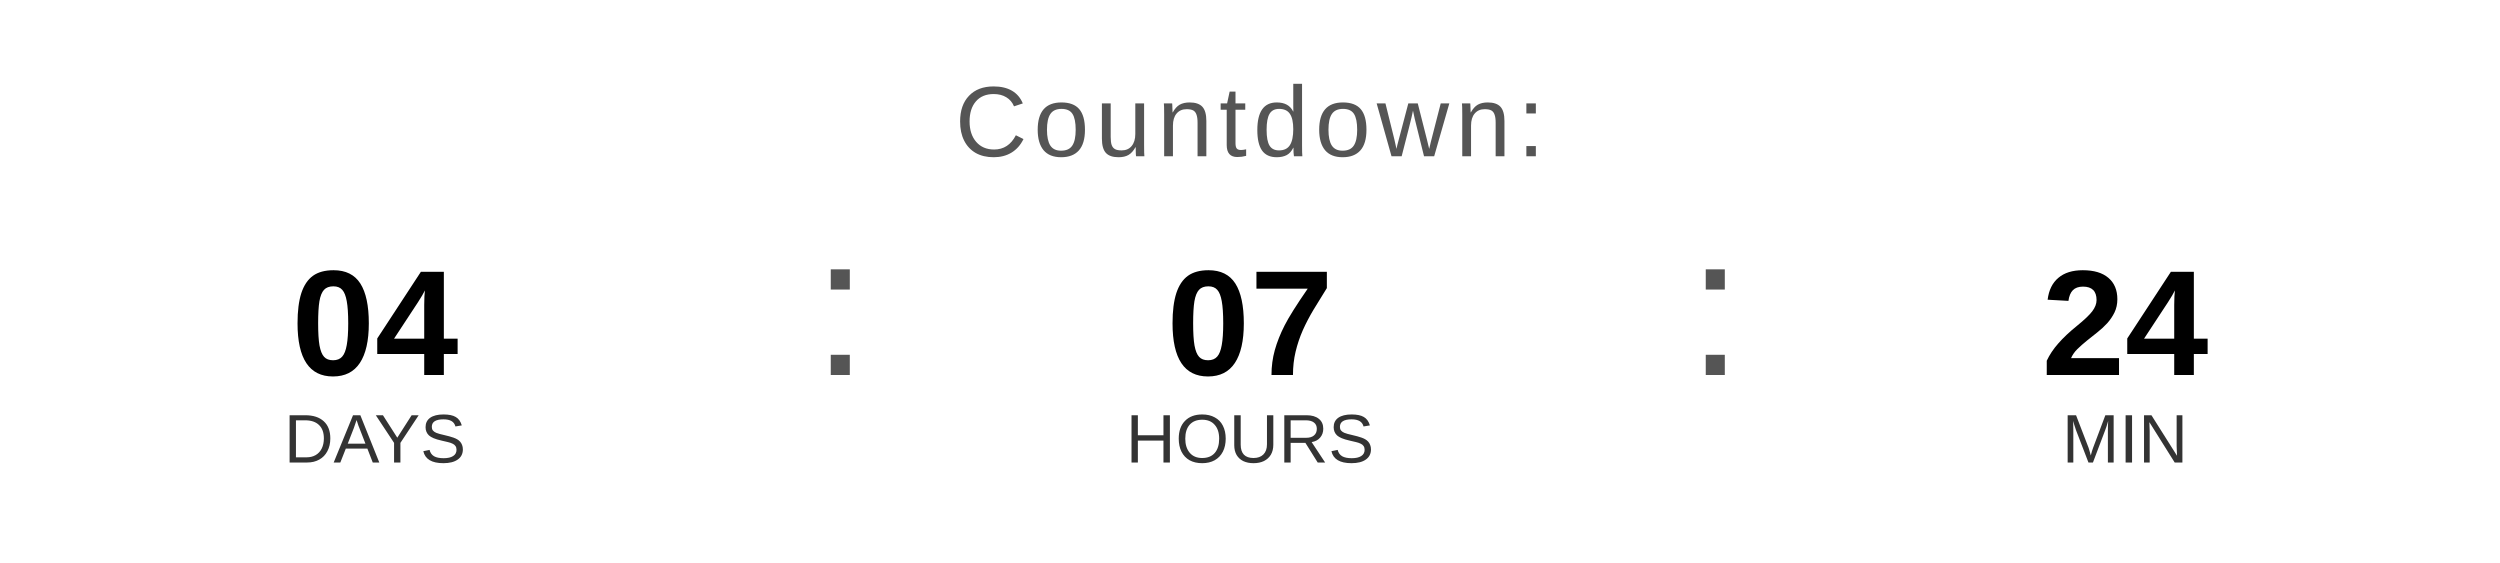
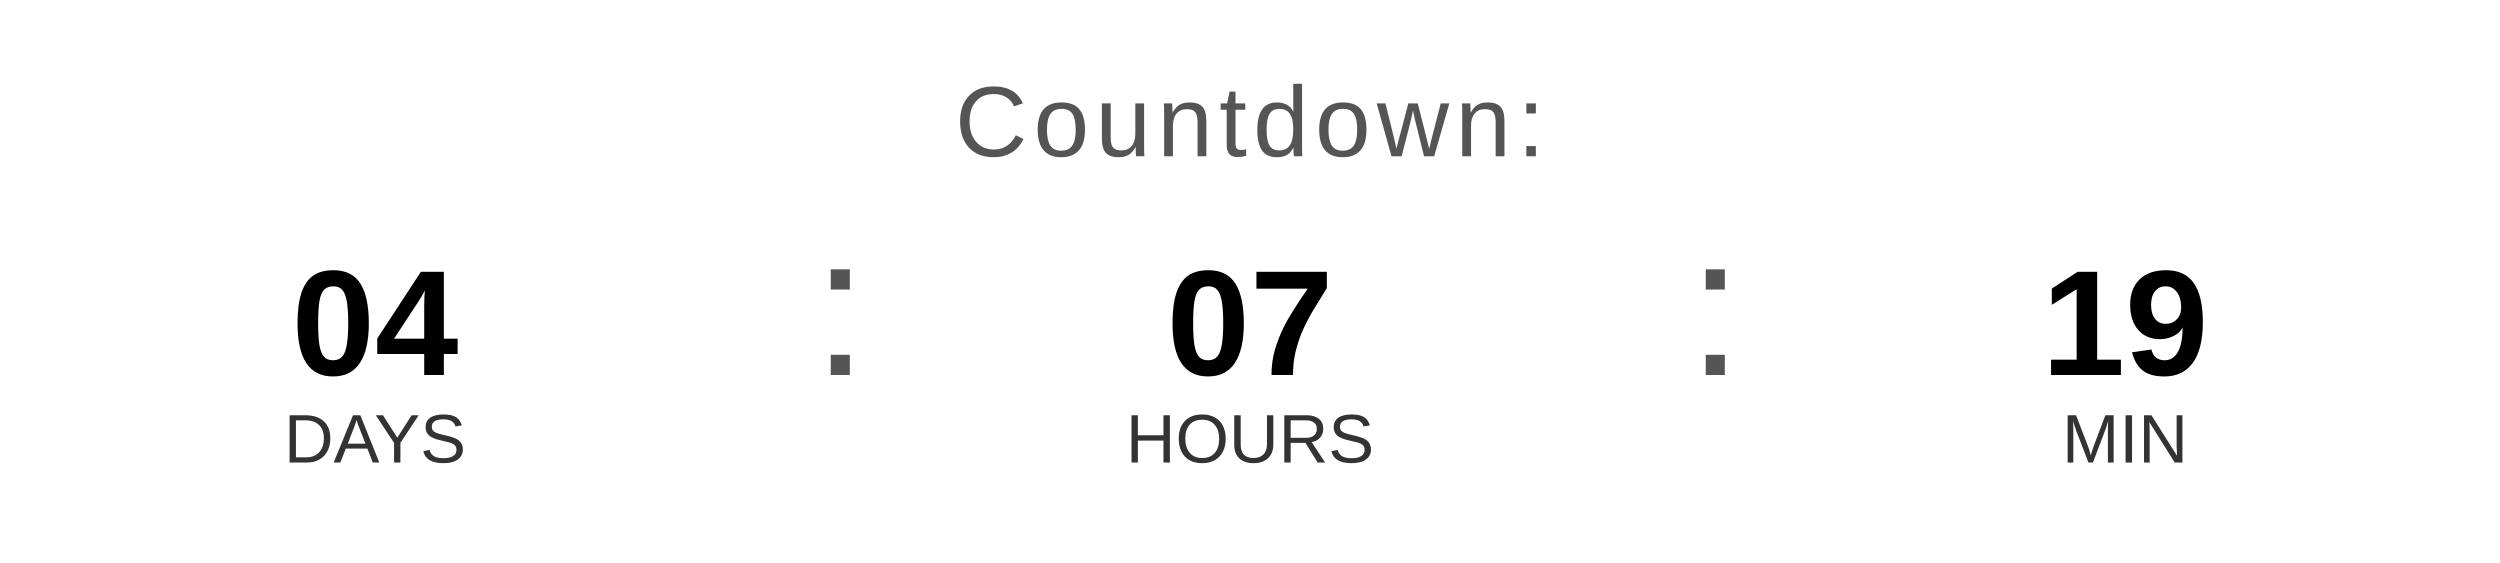
<svg xmlns="http://www.w3.org/2000/svg" width="400" height="90" viewBox="0 0 400 90">
  <text x="200" y="25" font-family="Arial, Helvetica, sans-serif" font-size="16" fill="#555555" text-anchor="middle" letter-spacing="1">
    Countdown:
  </text>
  <text x="60" y="60" font-family="Arial, Helvetica, sans-serif" font-size="24" font-weight="bold" fill="#000000" text-anchor="middle">04</text>
  <text x="60" y="74" font-family="Arial, Helvetica, sans-serif" font-size="11" fill="#333333" text-anchor="middle">DAYS</text>
  <text x="130" y="60" font-family="Arial, sans-serif" font-size="32" fill="#555555">:</text>
  <text x="200" y="60" font-family="Arial, Helvetica, sans-serif" font-size="24" font-weight="bold" fill="#000000" text-anchor="middle">07</text>
  <text x="200" y="74" font-family="Arial, Helvetica, sans-serif" font-size="11" fill="#333333" text-anchor="middle">HOURS</text>
  <text x="270" y="60" font-family="Arial, sans-serif" font-size="32" fill="#555555">:</text>
-   <text x="340" y="60" font-family="Arial, Helvetica, sans-serif" font-size="24" font-weight="bold" fill="#000000" text-anchor="middle">24</text>
+   <text x="340" y="60" font-family="Arial, Helvetica, sans-serif" font-size="24" font-weight="bold" fill="#000000" text-anchor="middle">19</text>
  <text x="340" y="74" font-family="Arial, Helvetica, sans-serif" font-size="11" fill="#333333" text-anchor="middle">MIN</text>
</svg>
